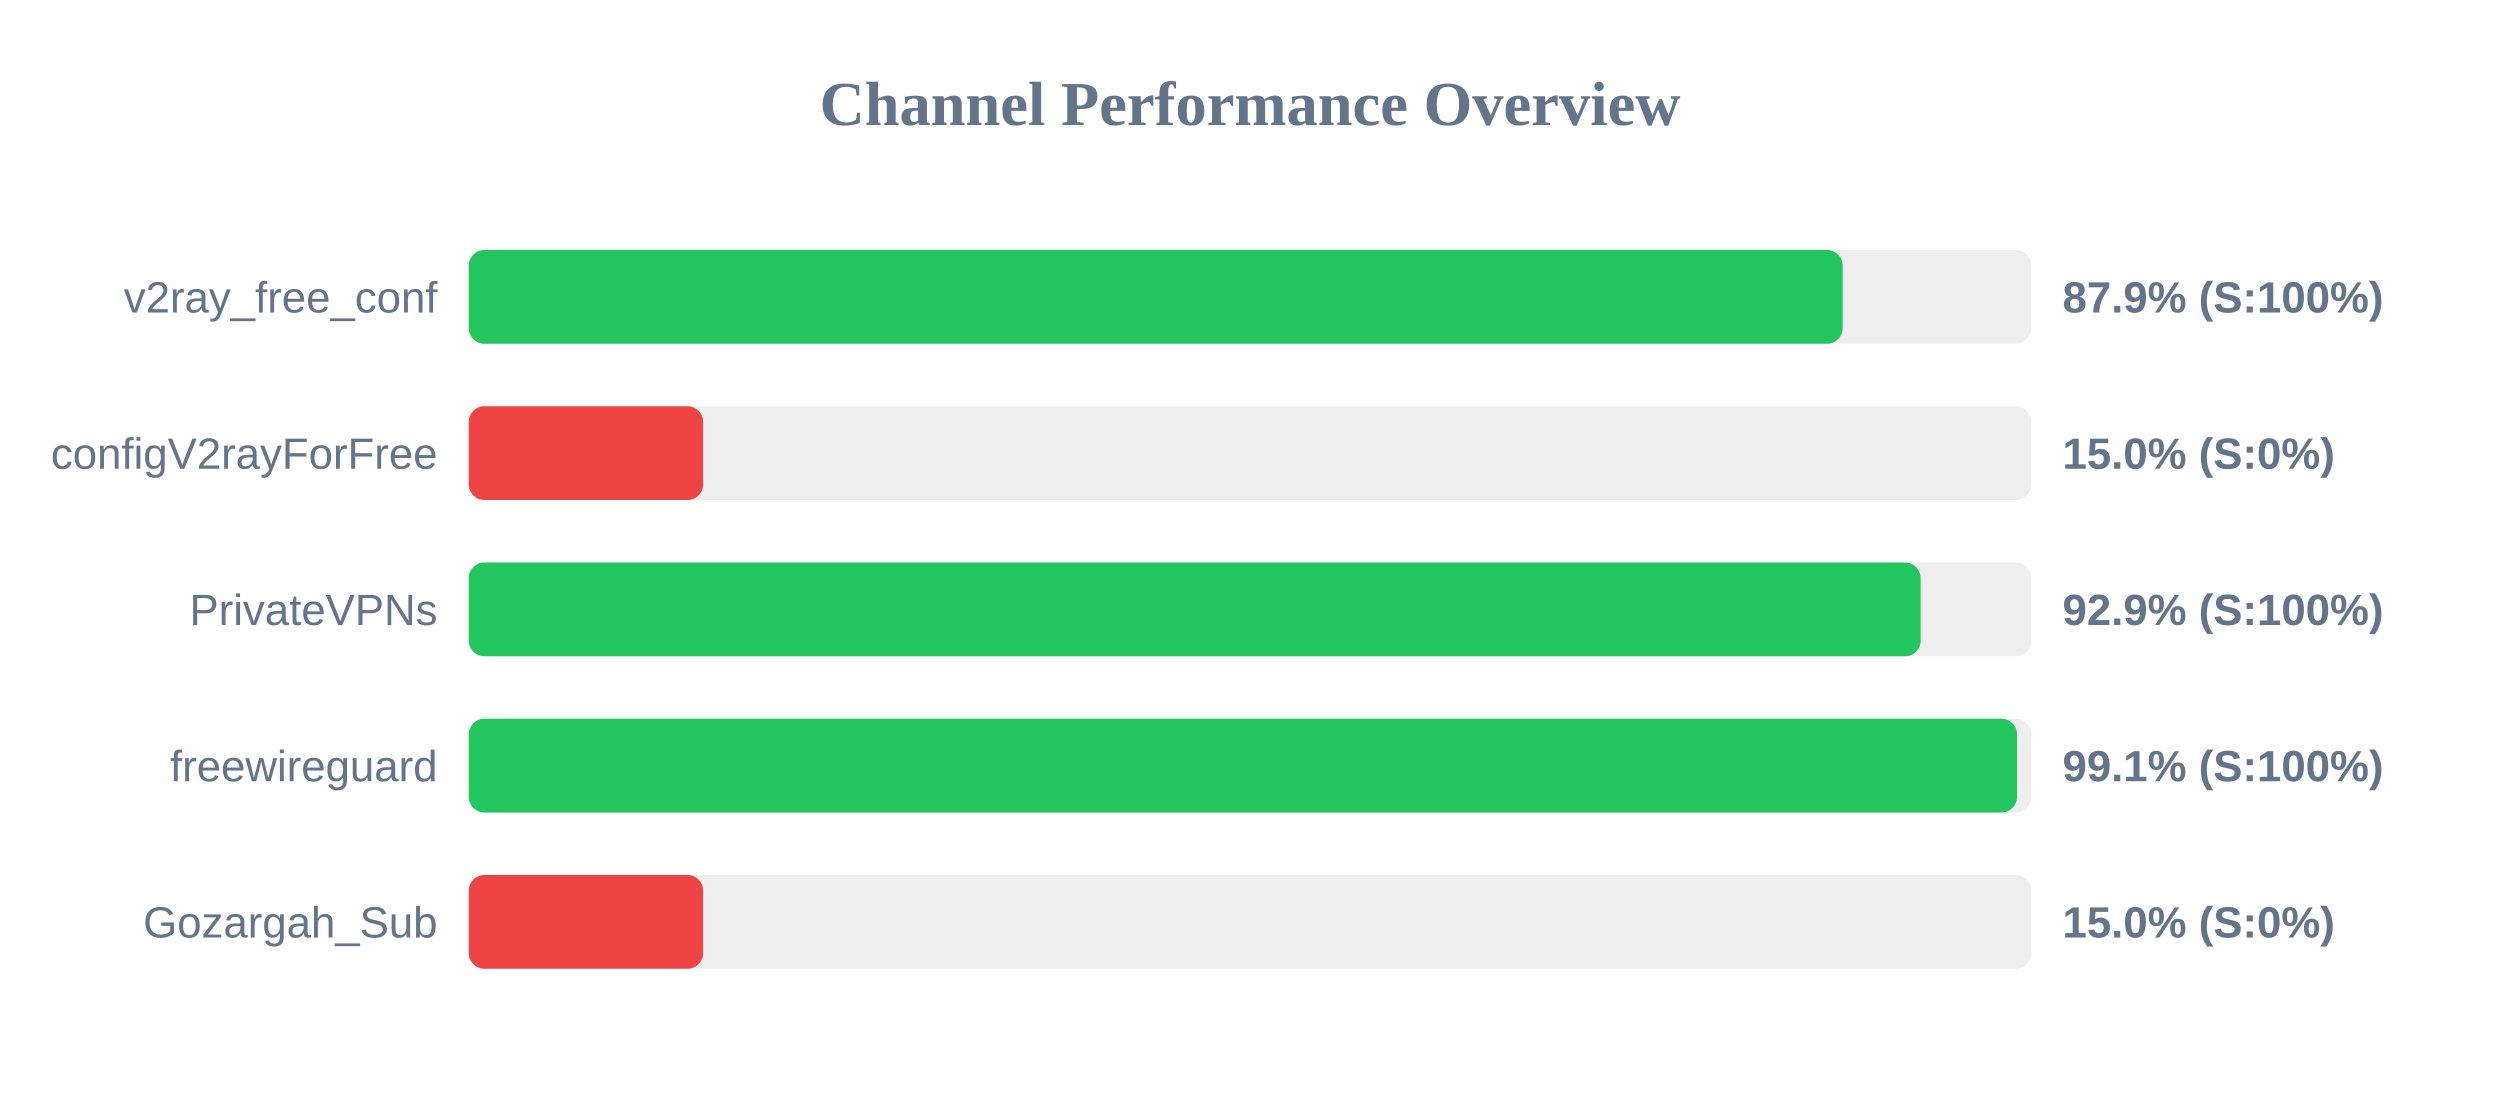
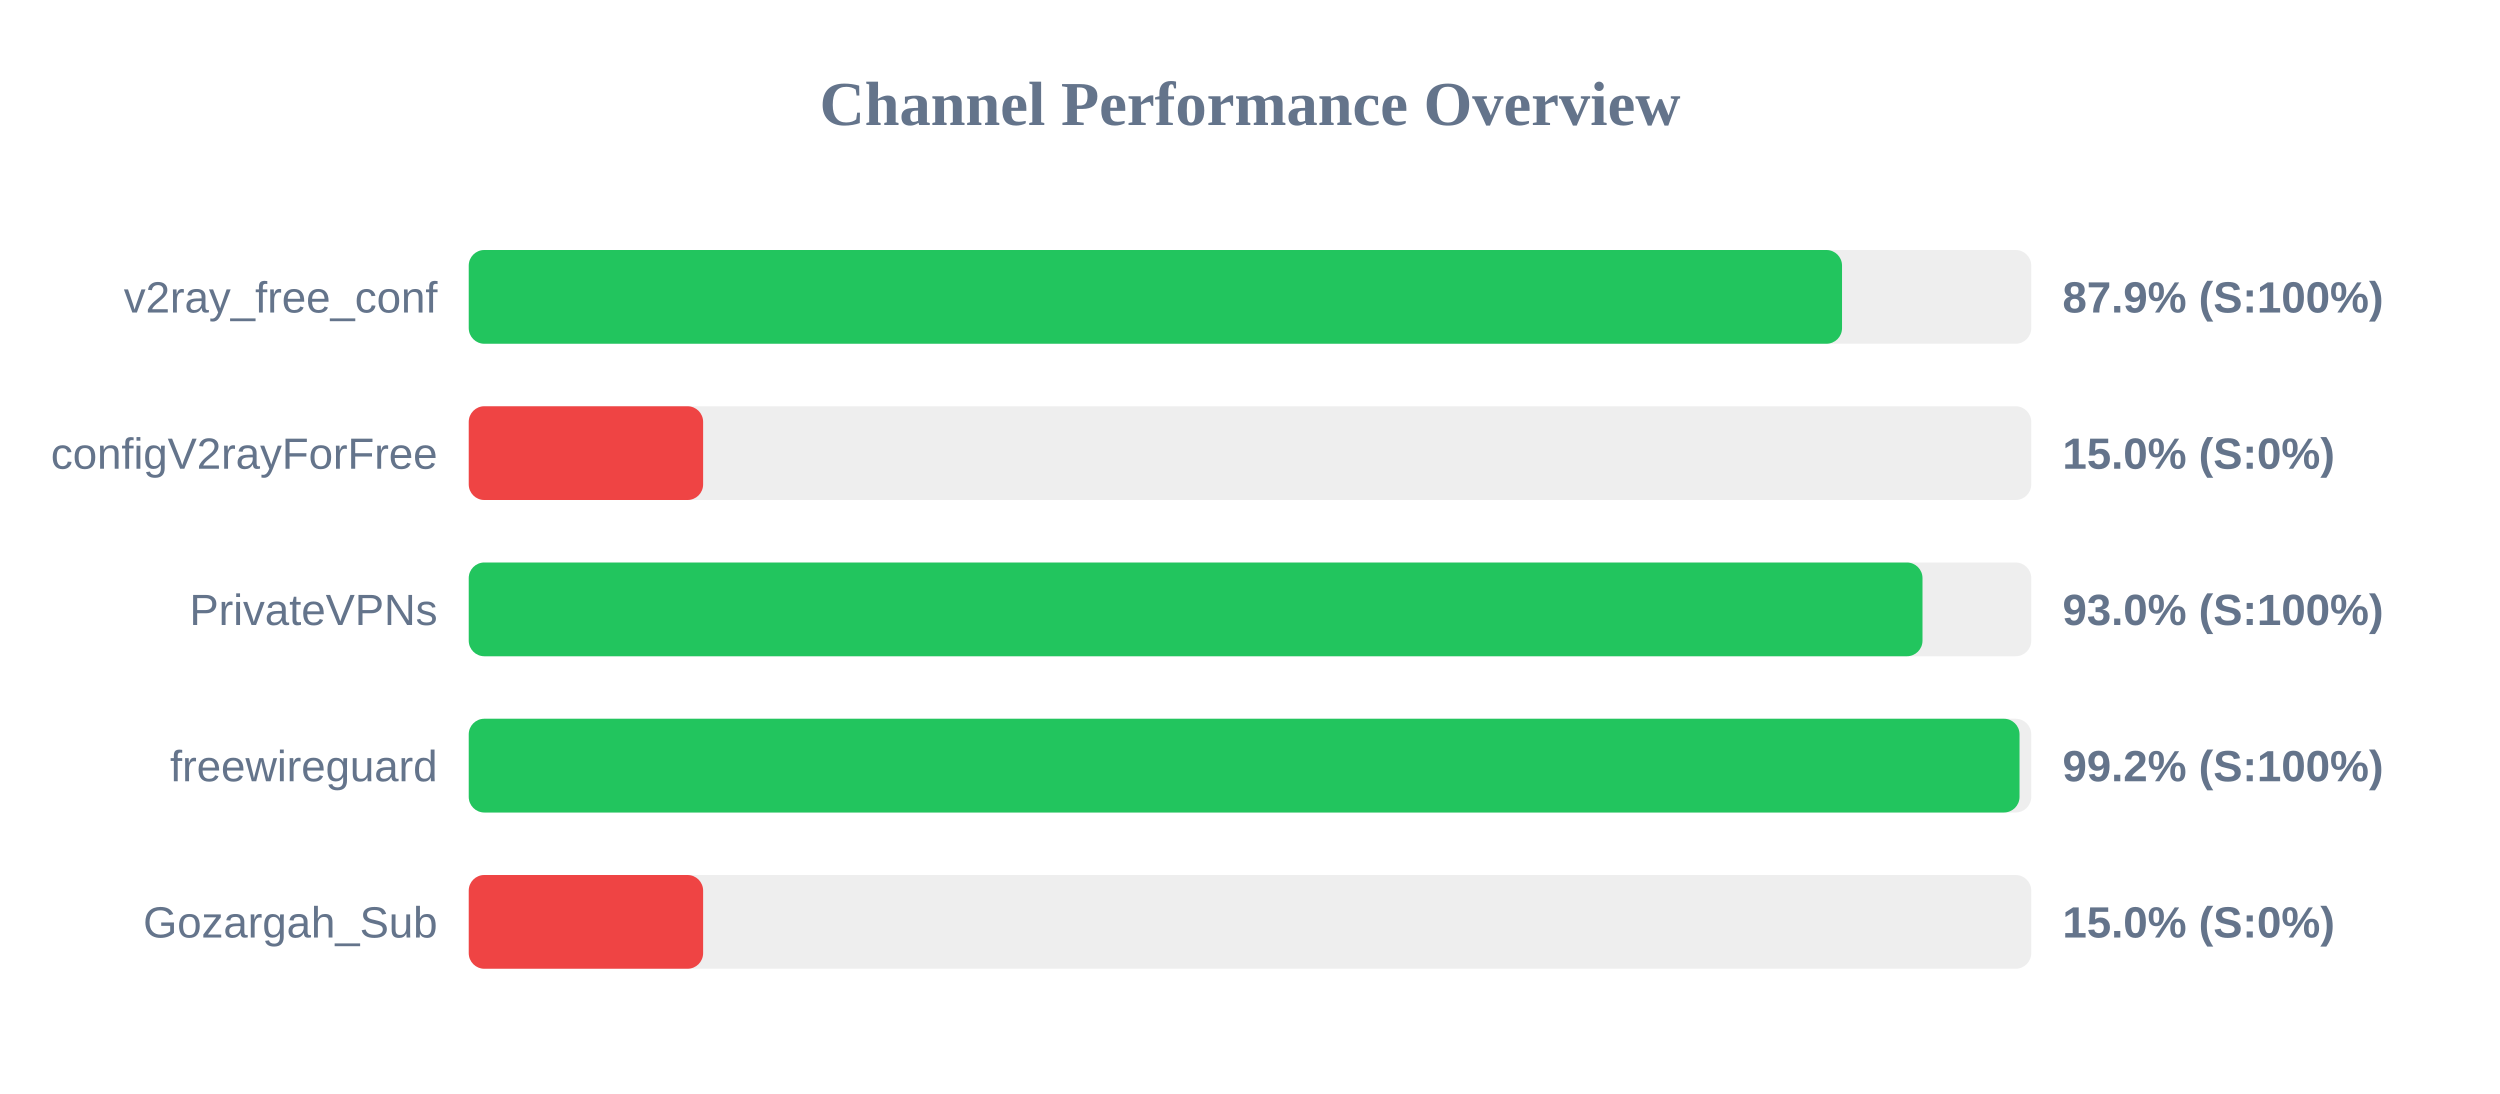
<svg xmlns="http://www.w3.org/2000/svg" width="800" height="350" version="1.1">
  <style>
        .row { font: 14px Arial; fill: #64748b; }
        .score { font: bold 14px Arial; fill: #64748b; }
    </style>
  <text x="400" y="40" text-anchor="middle" font-size="20px" font-weight="bold" fill="#64748b">Channel Performance Overview</text>
  <rect x="150" y="80" width="500" height="30" fill="#eee" rx="5" />
-   <rect x="150" y="80" width="439.65" height="30" fill="#22c55e" rx="5" />
+   <rect x="150" y="80" width="439.45" height="30" fill="#22c55e" rx="5" />
  <text x="140" y="100" text-anchor="end" class="row">v2ray_free_conf</text>
  <text x="660" y="100" text-anchor="start" class="score">87.9% (S:100%)</text>
  <rect x="150" y="130" width="500" height="30" fill="#eee" rx="5" />
  <rect x="150" y="130" width="75.0" height="30" fill="#ef4444" rx="5" />
  <text x="140" y="150" text-anchor="end" class="row">configV2rayForFree</text>
  <text x="660" y="150" text-anchor="start" class="score">15.0% (S:0%)</text>
  <rect x="150" y="180" width="500" height="30" fill="#eee" rx="5" />
-   <rect x="150" y="180" width="464.6" height="30" fill="#22c55e" rx="5" />
+   <rect x="150" y="180" width="465.2" height="30" fill="#22c55e" rx="5" />
  <text x="140" y="200" text-anchor="end" class="row">PrivateVPNs</text>
-   <text x="660" y="200" text-anchor="start" class="score">92.9% (S:100%)</text>
+   <text x="660" y="200" text-anchor="start" class="score">93.0% (S:100%)</text>
  <rect x="150" y="230" width="500" height="30" fill="#eee" rx="5" />
-   <rect x="150" y="230" width="495.45" height="30" fill="#22c55e" rx="5" />
+   <rect x="150" y="230" width="496.25" height="30" fill="#22c55e" rx="5" />
  <text x="140" y="250" text-anchor="end" class="row">freewireguard</text>
-   <text x="660" y="250" text-anchor="start" class="score">99.1% (S:100%)</text>
+   <text x="660" y="250" text-anchor="start" class="score">99.2% (S:100%)</text>
  <rect x="150" y="280" width="500" height="30" fill="#eee" rx="5" />
  <rect x="150" y="280" width="75.0" height="30" fill="#ef4444" rx="5" />
  <text x="140" y="300" text-anchor="end" class="row">Gozargah_Sub</text>
  <text x="660" y="300" text-anchor="start" class="score">15.0% (S:0%)</text>
</svg>
